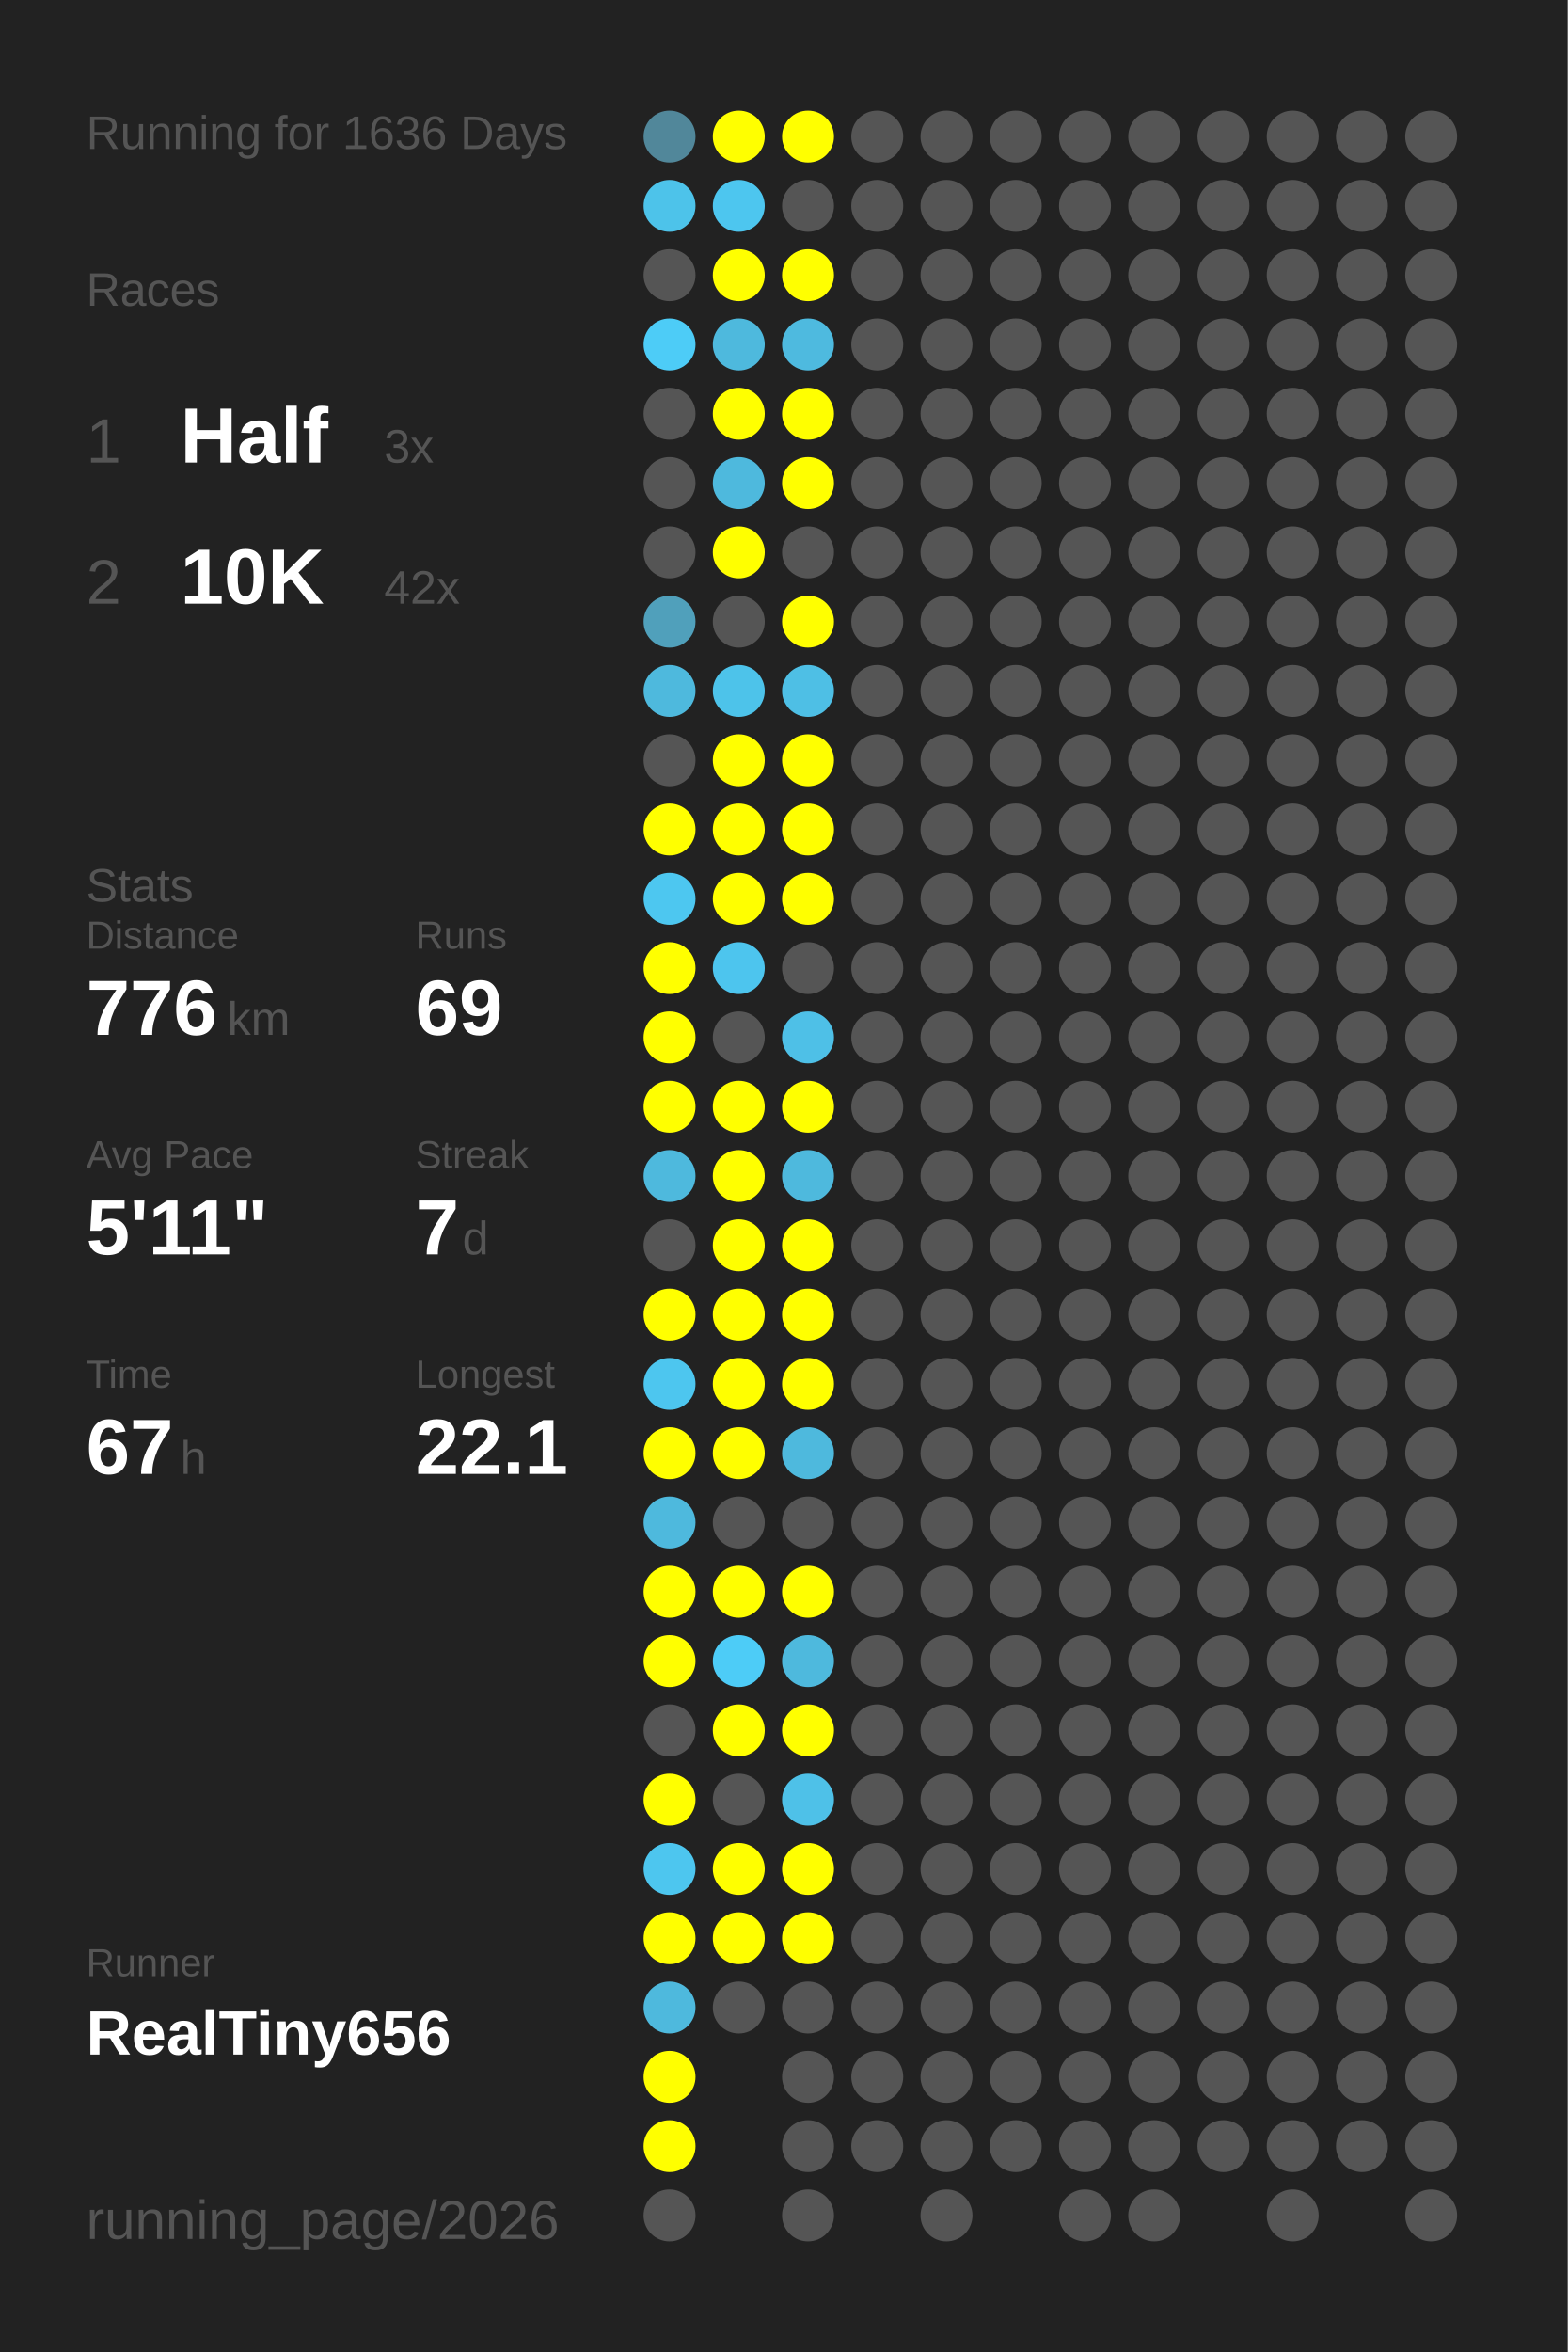
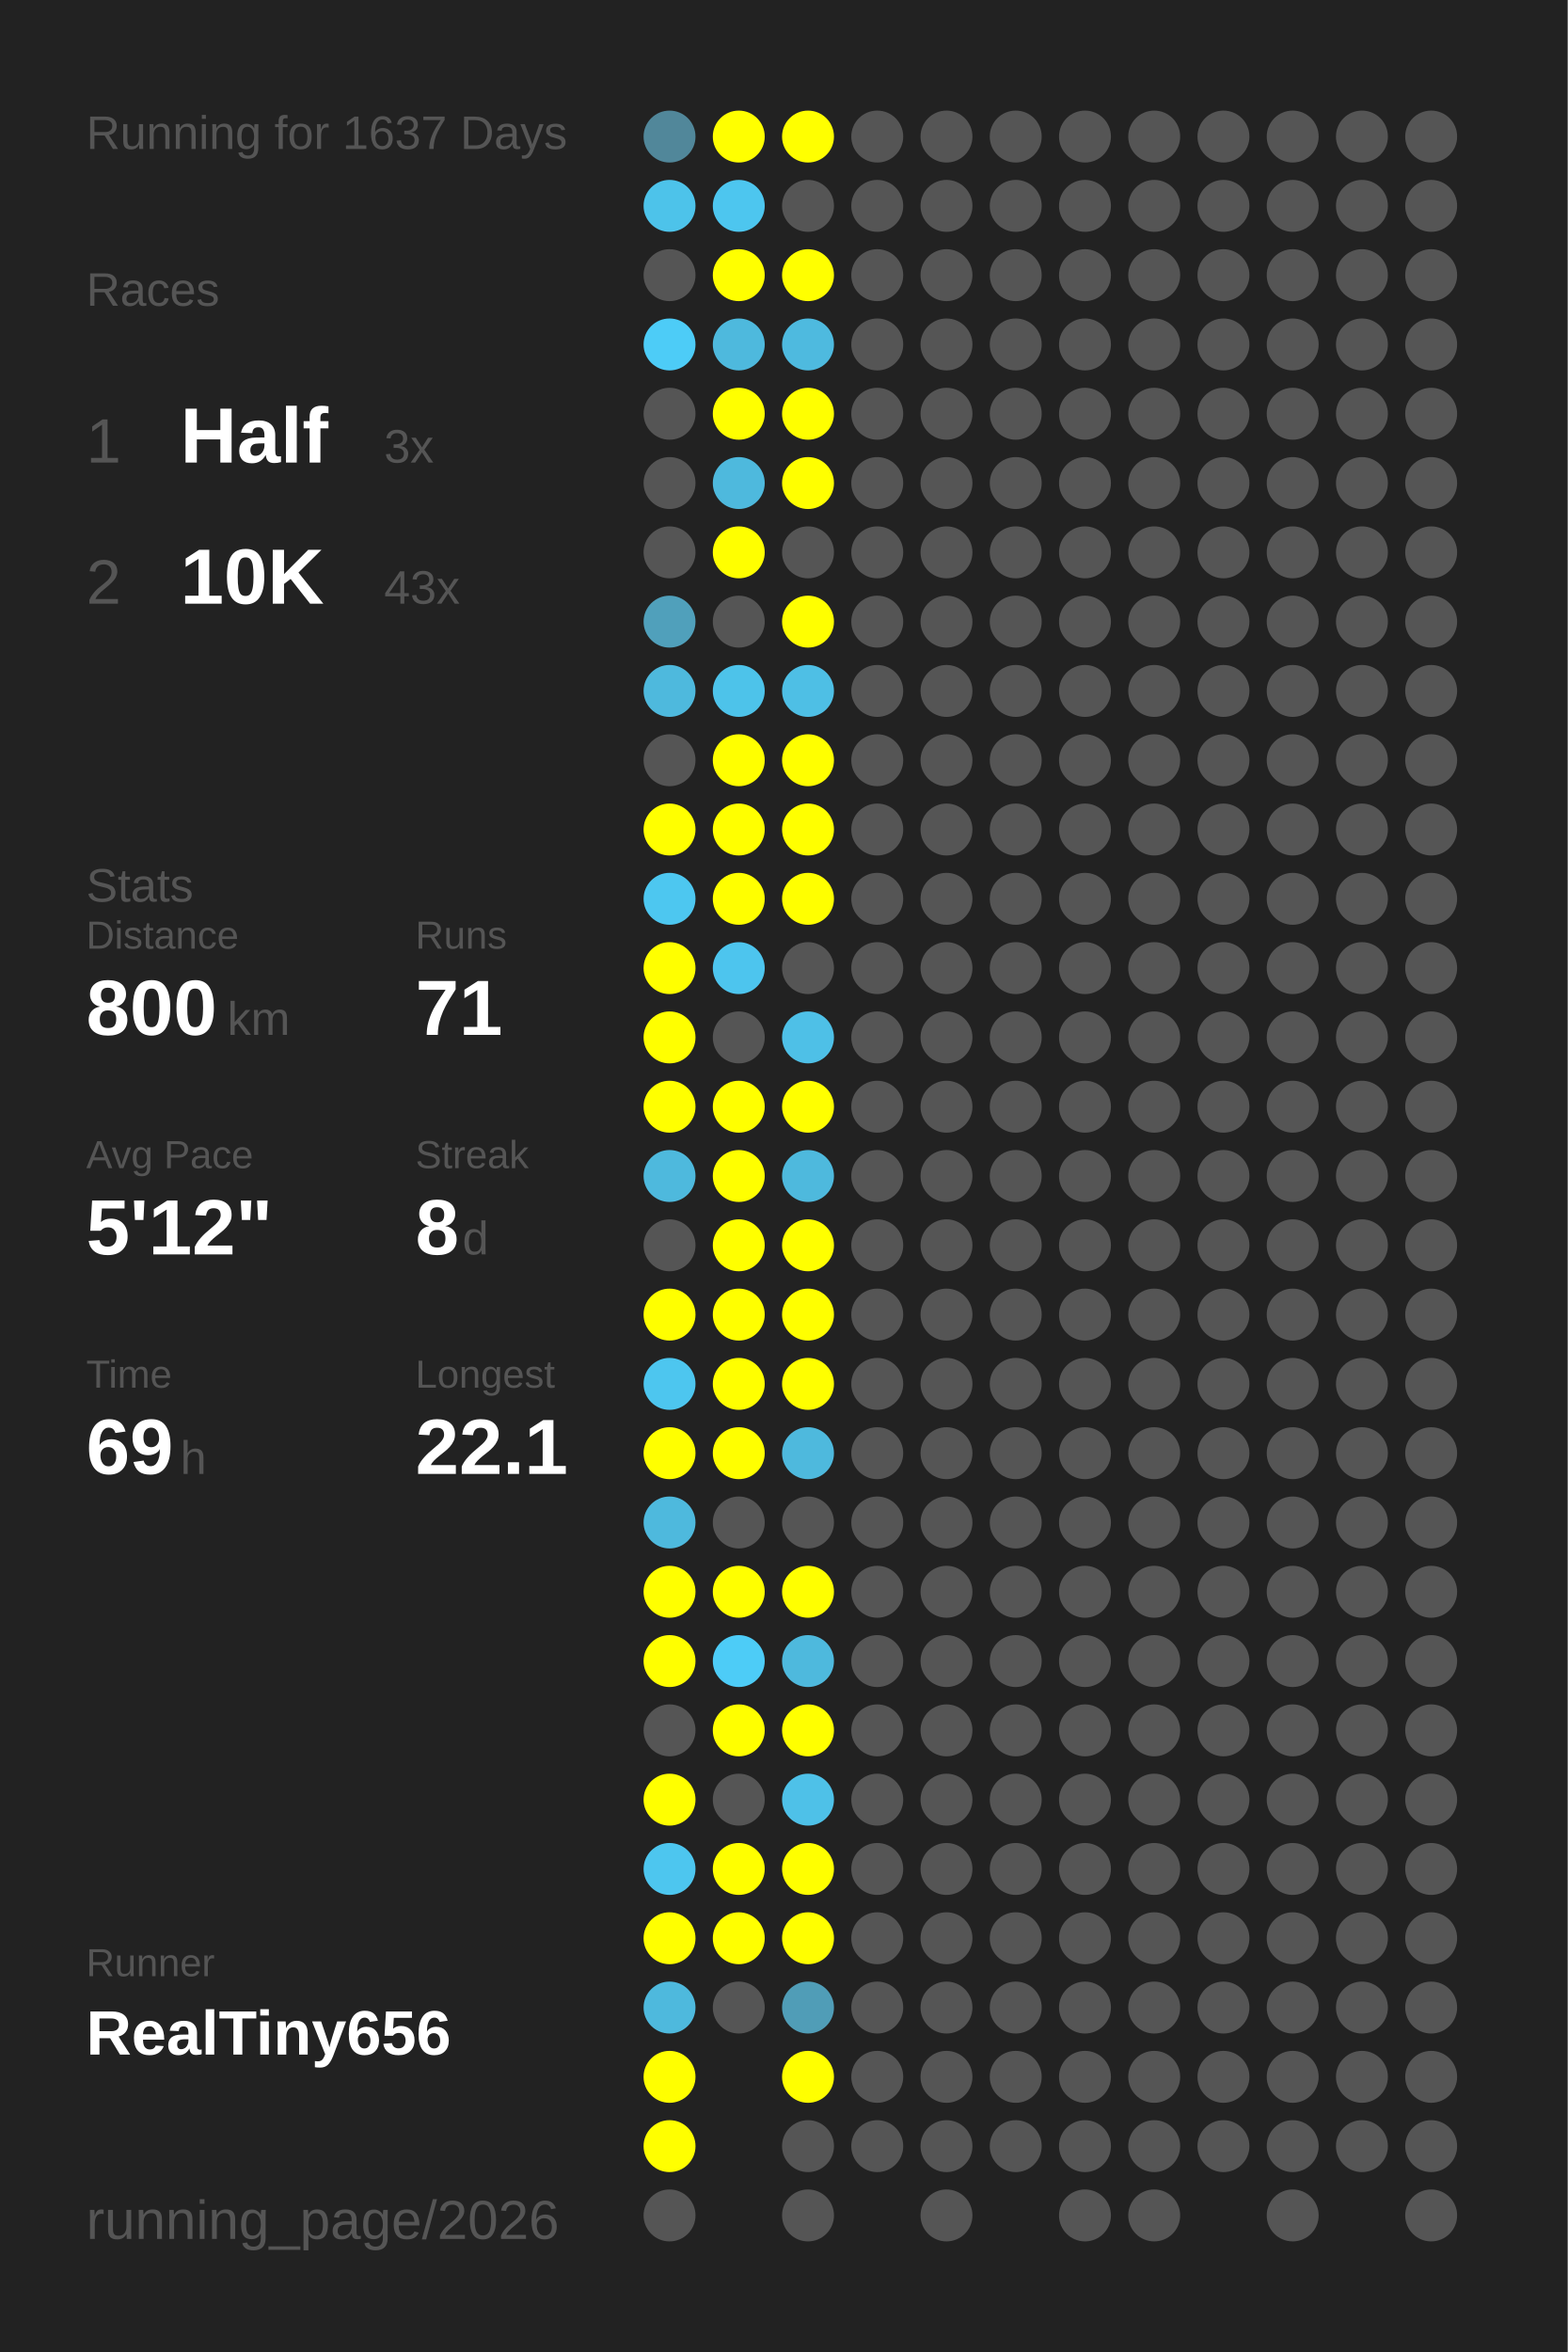
<svg xmlns="http://www.w3.org/2000/svg" baseProfile="full" height="300mm" version="1.1" viewBox="0,0,200,300" width="200mm">
  <defs />
  <rect fill="#222222" height="300" width="200" x="0" y="0" />
-   <text fill="#555555" style="font-size:6px; font-family:Arial;" x="11" y="19">Running for 1636 Days</text>
+   <text fill="#555555" style="font-size:6px; font-family:Arial;" x="11" y="19">Running for 1637 Days</text>
  <text fill="#555555" style="font-size:6px; font-family:Arial;" x="11" y="39">Races</text>
  <text fill="#555555" style="font-size:8px; font-family:Arial;" x="11" y="59">1</text>
  <text fill="#FFFFFF" style="font-size:10px; font-family:Arial; font-weight:bold;" x="23" y="59">Half</text>
  <text fill="#555555" style="font-size:6px; font-family:Arial;" x="49" y="59">3x</text>
  <text fill="#555555" style="font-size:8px; font-family:Arial;" x="11" y="77">2</text>
  <text fill="#FFFFFF" style="font-size:10px; font-family:Arial; font-weight:bold;" x="23" y="77">10K</text>
-   <text fill="#555555" style="font-size:6px; font-family:Arial;" x="49" y="77">42x</text>
+   <text fill="#555555" style="font-size:6px; font-family:Arial;" x="49" y="77">43x</text>
  <text fill="#555555" style="font-size:6px; font-family:Arial;" x="11" y="115">Stats</text>
  <text fill="#555555" style="font-size:5px; font-family:Arial;" x="11" y="121">Distance</text>
-   <text fill="#FFFFFF" style="font-size:10px; font-family:Arial; font-weight:bold;" x="11" y="132">776</text>
+   <text fill="#FFFFFF" style="font-size:10px; font-family:Arial; font-weight:bold;" x="11" y="132">800</text>
  <text fill="#555555" style="font-size:6px; font-family:Arial;" x="29" y="132">km</text>
  <text fill="#555555" style="font-size:5px; font-family:Arial;" x="53" y="121">Runs</text>
-   <text fill="#FFFFFF" style="font-size:10px; font-family:Arial; font-weight:bold;" x="53" y="132">69</text>
+   <text fill="#FFFFFF" style="font-size:10px; font-family:Arial; font-weight:bold;" x="53" y="132">71</text>
  <text fill="#555555" style="font-size:5px; font-family:Arial;" x="11" y="149">Avg Pace</text>
-   <text fill="#FFFFFF" style="font-size:10px; font-family:Arial; font-weight:bold;" x="11" y="160">5'11"</text>
+   <text fill="#FFFFFF" style="font-size:10px; font-family:Arial; font-weight:bold;" x="11" y="160">5'12"</text>
  <text fill="#555555" style="font-size:5px; font-family:Arial;" x="53" y="149">Streak</text>
-   <text fill="#FFFFFF" style="font-size:10px; font-family:Arial; font-weight:bold;" x="53" y="160">7</text>
+   <text fill="#FFFFFF" style="font-size:10px; font-family:Arial; font-weight:bold;" x="53" y="160">8</text>
  <text fill="#555555" style="font-size:6px; font-family:Arial;" x="59" y="160">d</text>
  <text fill="#555555" style="font-size:5px; font-family:Arial;" x="11" y="177">Time</text>
-   <text fill="#FFFFFF" style="font-size:10px; font-family:Arial; font-weight:bold;" x="11" y="188">67</text>
+   <text fill="#FFFFFF" style="font-size:10px; font-family:Arial; font-weight:bold;" x="11" y="188">69</text>
  <text fill="#555555" style="font-size:6px; font-family:Arial;" x="23" y="188">h</text>
  <text fill="#555555" style="font-size:5px; font-family:Arial;" x="53" y="177">Longest</text>
  <text fill="#FFFFFF" style="font-size:10px; font-family:Arial; font-weight:bold;" x="53" y="188">22.1</text>
  <text fill="#555555" style="font-size:5px; font-family:Arial;" x="11" y="252.065">Runner</text>
  <text fill="#FFFFFF" style="font-size:8px; font-family:Arial; font-weight:bold;" x="11" y="262.065">RealTiny656</text>
  <text fill="#555555" style="font-size:7px; font-family:Arial;" x="11" y="285.581">running_page/2026</text>
  <circle cx="85.417" cy="17.419" fill="#51879a" r="3.312" />
  <circle cx="85.417" cy="26.258" fill="#4dc3ea" r="3.312" />
  <circle cx="85.417" cy="35.097" fill="#555555" r="3.312" />
  <circle cx="85.417" cy="43.935" fill="#4dccf7" r="3.312" />
  <circle cx="85.417" cy="52.774" fill="#555555" r="3.312" />
  <circle cx="85.417" cy="61.613" fill="#555555" r="3.312" />
  <circle cx="85.417" cy="70.452" fill="#555555" r="3.312" />
  <circle cx="85.417" cy="79.29" fill="#50a0bb" r="3.312" />
  <circle cx="85.417" cy="88.129" fill="#4eb9dd" r="3.312" />
  <circle cx="85.417" cy="96.968" fill="#555555" r="3.312" />
  <circle cx="85.417" cy="105.806" fill="#FFFF00" r="3.312" />
  <circle cx="85.417" cy="114.645" fill="#4dc7f0" r="3.312" />
  <circle cx="85.417" cy="123.484" fill="#FFFF00" r="3.312" />
  <circle cx="85.417" cy="132.323" fill="#FFFF00" r="3.312" />
  <circle cx="85.417" cy="141.161" fill="#FFFF00" r="3.312" />
  <circle cx="85.417" cy="150" fill="#4eb9dd" r="3.312" />
  <circle cx="85.417" cy="158.839" fill="#555555" r="3.312" />
  <circle cx="85.417" cy="167.677" fill="#FFFF00" r="3.312" />
  <circle cx="85.417" cy="176.516" fill="#4dc6ef" r="3.312" />
  <circle cx="85.417" cy="185.355" fill="#FFFF00" r="3.312" />
  <circle cx="85.417" cy="194.194" fill="#4eb9dd" r="3.312" />
  <circle cx="85.417" cy="203.032" fill="#FFFF00" r="3.312" />
  <circle cx="85.417" cy="211.871" fill="#FFFF00" r="3.312" />
  <circle cx="85.417" cy="220.71" fill="#555555" r="3.312" />
  <circle cx="85.417" cy="229.548" fill="#FFFF00" r="3.312" />
  <circle cx="85.417" cy="238.387" fill="#4dc6ef" r="3.312" />
  <circle cx="85.417" cy="247.226" fill="#FFFF00" r="3.312" />
  <circle cx="85.417" cy="256.065" fill="#4eb9dd" r="3.312" />
  <circle cx="85.417" cy="264.903" fill="#FFFF00" r="3.312" />
  <circle cx="85.417" cy="273.742" fill="#FFFF00" r="3.312" />
  <circle cx="85.417" cy="282.581" fill="#555555" r="3.312" />
  <circle cx="94.25" cy="17.419" fill="#FFFF00" r="3.312" />
  <circle cx="94.25" cy="26.258" fill="#4dc6ef" r="3.312" />
  <circle cx="94.25" cy="35.097" fill="#FFFF00" r="3.312" />
  <circle cx="94.25" cy="43.935" fill="#4eb9dd" r="3.312" />
  <circle cx="94.25" cy="52.774" fill="#FFFF00" r="3.312" />
  <circle cx="94.25" cy="61.613" fill="#4eb9dd" r="3.312" />
  <circle cx="94.25" cy="70.452" fill="#FFFF00" r="3.312" />
  <circle cx="94.25" cy="79.29" fill="#555555" r="3.312" />
  <circle cx="94.25" cy="88.129" fill="#4dc3ea" r="3.312" />
  <circle cx="94.25" cy="96.968" fill="#FFFF00" r="3.312" />
  <circle cx="94.25" cy="105.806" fill="#FFFF00" r="3.312" />
  <circle cx="94.25" cy="114.645" fill="#FFFF00" r="3.312" />
  <circle cx="94.25" cy="123.484" fill="#4dc5ee" r="3.312" />
  <circle cx="94.25" cy="132.323" fill="#555555" r="3.312" />
  <circle cx="94.25" cy="141.161" fill="#FFFF00" r="3.312" />
  <circle cx="94.25" cy="150" fill="#FFFF00" r="3.312" />
  <circle cx="94.25" cy="158.839" fill="#FFFF00" r="3.312" />
  <circle cx="94.25" cy="167.677" fill="#FFFF00" r="3.312" />
  <circle cx="94.25" cy="176.516" fill="#FFFF00" r="3.312" />
  <circle cx="94.25" cy="185.355" fill="#FFFF00" r="3.312" />
  <circle cx="94.25" cy="194.194" fill="#555555" r="3.312" />
  <circle cx="94.25" cy="203.032" fill="#FFFF00" r="3.312" />
  <circle cx="94.25" cy="211.871" fill="#4dccf7" r="3.312" />
  <circle cx="94.25" cy="220.71" fill="#FFFF00" r="3.312" />
  <circle cx="94.25" cy="229.548" fill="#555555" r="3.312" />
  <circle cx="94.25" cy="238.387" fill="#FFFF00" r="3.312" />
  <circle cx="94.25" cy="247.226" fill="#FFFF00" r="3.312" />
  <circle cx="94.25" cy="256.065" fill="#555555" r="3.312" />
  <circle cx="103.083" cy="17.419" fill="#FFFF00" r="3.312" />
  <circle cx="103.083" cy="26.258" fill="#555555" r="3.312" />
  <circle cx="103.083" cy="35.097" fill="#FFFF00" r="3.312" />
  <circle cx="103.083" cy="43.935" fill="#4ebadf" r="3.312" />
  <circle cx="103.083" cy="52.774" fill="#FFFF00" r="3.312" />
  <circle cx="103.083" cy="61.613" fill="#FFFF00" r="3.312" />
  <circle cx="103.083" cy="70.452" fill="#555555" r="3.312" />
  <circle cx="103.083" cy="79.29" fill="#FFFF00" r="3.312" />
  <circle cx="103.083" cy="88.129" fill="#4ebfe5" r="3.312" />
  <circle cx="103.083" cy="96.968" fill="#FFFF00" r="3.312" />
  <circle cx="103.083" cy="105.806" fill="#FFFF00" r="3.312" />
  <circle cx="103.083" cy="114.645" fill="#FFFF00" r="3.312" />
  <circle cx="103.083" cy="123.484" fill="#555555" r="3.312" />
  <circle cx="103.083" cy="132.323" fill="#4ec0e7" r="3.312" />
  <circle cx="103.083" cy="141.161" fill="#FFFF00" r="3.312" />
  <circle cx="103.083" cy="150" fill="#4eb9dd" r="3.312" />
  <circle cx="103.083" cy="158.839" fill="#FFFF00" r="3.312" />
  <circle cx="103.083" cy="167.677" fill="#FFFF00" r="3.312" />
  <circle cx="103.083" cy="176.516" fill="#FFFF00" r="3.312" />
  <circle cx="103.083" cy="185.355" fill="#4eb9dd" r="3.312" />
  <circle cx="103.083" cy="194.194" fill="#555555" r="3.312" />
  <circle cx="103.083" cy="203.032" fill="#FFFF00" r="3.312" />
  <circle cx="103.083" cy="211.871" fill="#4eb9dd" r="3.312" />
  <circle cx="103.083" cy="220.71" fill="#FFFF00" r="3.312" />
  <circle cx="103.083" cy="229.548" fill="#4ec1e8" r="3.312" />
  <circle cx="103.083" cy="238.387" fill="#FFFF00" r="3.312" />
  <circle cx="103.083" cy="247.226" fill="#FFFF00" r="3.312" />
-   <circle cx="103.083" cy="256.065" fill="#555555" r="3.312" />
-   <circle cx="103.083" cy="264.903" fill="#555555" r="3.312" />
+   <circle cx="103.083" cy="256.065" fill="#509db7" r="3.312" />
+   <circle cx="103.083" cy="264.903" fill="#FFFF00" r="3.312" />
  <circle cx="103.083" cy="273.742" fill="#555555" r="3.312" />
  <circle cx="103.083" cy="282.581" fill="#555555" r="3.312" />
  <circle cx="111.917" cy="17.419" fill="#555555" r="3.312" />
  <circle cx="111.917" cy="26.258" fill="#555555" r="3.312" />
  <circle cx="111.917" cy="35.097" fill="#555555" r="3.312" />
  <circle cx="111.917" cy="43.935" fill="#555555" r="3.312" />
  <circle cx="111.917" cy="52.774" fill="#555555" r="3.312" />
  <circle cx="111.917" cy="61.613" fill="#555555" r="3.312" />
  <circle cx="111.917" cy="70.452" fill="#555555" r="3.312" />
  <circle cx="111.917" cy="79.29" fill="#555555" r="3.312" />
  <circle cx="111.917" cy="88.129" fill="#555555" r="3.312" />
  <circle cx="111.917" cy="96.968" fill="#555555" r="3.312" />
  <circle cx="111.917" cy="105.806" fill="#555555" r="3.312" />
  <circle cx="111.917" cy="114.645" fill="#555555" r="3.312" />
  <circle cx="111.917" cy="123.484" fill="#555555" r="3.312" />
  <circle cx="111.917" cy="132.323" fill="#555555" r="3.312" />
  <circle cx="111.917" cy="141.161" fill="#555555" r="3.312" />
  <circle cx="111.917" cy="150" fill="#555555" r="3.312" />
  <circle cx="111.917" cy="158.839" fill="#555555" r="3.312" />
  <circle cx="111.917" cy="167.677" fill="#555555" r="3.312" />
  <circle cx="111.917" cy="176.516" fill="#555555" r="3.312" />
  <circle cx="111.917" cy="185.355" fill="#555555" r="3.312" />
  <circle cx="111.917" cy="194.194" fill="#555555" r="3.312" />
  <circle cx="111.917" cy="203.032" fill="#555555" r="3.312" />
  <circle cx="111.917" cy="211.871" fill="#555555" r="3.312" />
  <circle cx="111.917" cy="220.71" fill="#555555" r="3.312" />
  <circle cx="111.917" cy="229.548" fill="#555555" r="3.312" />
  <circle cx="111.917" cy="238.387" fill="#555555" r="3.312" />
  <circle cx="111.917" cy="247.226" fill="#555555" r="3.312" />
  <circle cx="111.917" cy="256.065" fill="#555555" r="3.312" />
  <circle cx="111.917" cy="264.903" fill="#555555" r="3.312" />
  <circle cx="111.917" cy="273.742" fill="#555555" r="3.312" />
  <circle cx="120.75" cy="17.419" fill="#555555" r="3.312" />
  <circle cx="120.75" cy="26.258" fill="#555555" r="3.312" />
  <circle cx="120.75" cy="35.097" fill="#555555" r="3.312" />
  <circle cx="120.75" cy="43.935" fill="#555555" r="3.312" />
  <circle cx="120.75" cy="52.774" fill="#555555" r="3.312" />
  <circle cx="120.75" cy="61.613" fill="#555555" r="3.312" />
  <circle cx="120.75" cy="70.452" fill="#555555" r="3.312" />
  <circle cx="120.75" cy="79.29" fill="#555555" r="3.312" />
  <circle cx="120.75" cy="88.129" fill="#555555" r="3.312" />
  <circle cx="120.75" cy="96.968" fill="#555555" r="3.312" />
  <circle cx="120.75" cy="105.806" fill="#555555" r="3.312" />
  <circle cx="120.75" cy="114.645" fill="#555555" r="3.312" />
  <circle cx="120.75" cy="123.484" fill="#555555" r="3.312" />
  <circle cx="120.75" cy="132.323" fill="#555555" r="3.312" />
  <circle cx="120.75" cy="141.161" fill="#555555" r="3.312" />
  <circle cx="120.75" cy="150" fill="#555555" r="3.312" />
  <circle cx="120.75" cy="158.839" fill="#555555" r="3.312" />
  <circle cx="120.75" cy="167.677" fill="#555555" r="3.312" />
  <circle cx="120.75" cy="176.516" fill="#555555" r="3.312" />
  <circle cx="120.75" cy="185.355" fill="#555555" r="3.312" />
  <circle cx="120.75" cy="194.194" fill="#555555" r="3.312" />
  <circle cx="120.75" cy="203.032" fill="#555555" r="3.312" />
  <circle cx="120.75" cy="211.871" fill="#555555" r="3.312" />
  <circle cx="120.75" cy="220.71" fill="#555555" r="3.312" />
  <circle cx="120.75" cy="229.548" fill="#555555" r="3.312" />
  <circle cx="120.75" cy="238.387" fill="#555555" r="3.312" />
  <circle cx="120.75" cy="247.226" fill="#555555" r="3.312" />
  <circle cx="120.75" cy="256.065" fill="#555555" r="3.312" />
  <circle cx="120.75" cy="264.903" fill="#555555" r="3.312" />
  <circle cx="120.75" cy="273.742" fill="#555555" r="3.312" />
  <circle cx="120.75" cy="282.581" fill="#555555" r="3.312" />
  <circle cx="129.583" cy="17.419" fill="#555555" r="3.312" />
  <circle cx="129.583" cy="26.258" fill="#555555" r="3.312" />
  <circle cx="129.583" cy="35.097" fill="#555555" r="3.312" />
  <circle cx="129.583" cy="43.935" fill="#555555" r="3.312" />
  <circle cx="129.583" cy="52.774" fill="#555555" r="3.312" />
  <circle cx="129.583" cy="61.613" fill="#555555" r="3.312" />
  <circle cx="129.583" cy="70.452" fill="#555555" r="3.312" />
  <circle cx="129.583" cy="79.29" fill="#555555" r="3.312" />
  <circle cx="129.583" cy="88.129" fill="#555555" r="3.312" />
  <circle cx="129.583" cy="96.968" fill="#555555" r="3.312" />
  <circle cx="129.583" cy="105.806" fill="#555555" r="3.312" />
  <circle cx="129.583" cy="114.645" fill="#555555" r="3.312" />
  <circle cx="129.583" cy="123.484" fill="#555555" r="3.312" />
  <circle cx="129.583" cy="132.323" fill="#555555" r="3.312" />
  <circle cx="129.583" cy="141.161" fill="#555555" r="3.312" />
  <circle cx="129.583" cy="150" fill="#555555" r="3.312" />
  <circle cx="129.583" cy="158.839" fill="#555555" r="3.312" />
  <circle cx="129.583" cy="167.677" fill="#555555" r="3.312" />
  <circle cx="129.583" cy="176.516" fill="#555555" r="3.312" />
  <circle cx="129.583" cy="185.355" fill="#555555" r="3.312" />
  <circle cx="129.583" cy="194.194" fill="#555555" r="3.312" />
  <circle cx="129.583" cy="203.032" fill="#555555" r="3.312" />
  <circle cx="129.583" cy="211.871" fill="#555555" r="3.312" />
  <circle cx="129.583" cy="220.71" fill="#555555" r="3.312" />
  <circle cx="129.583" cy="229.548" fill="#555555" r="3.312" />
  <circle cx="129.583" cy="238.387" fill="#555555" r="3.312" />
  <circle cx="129.583" cy="247.226" fill="#555555" r="3.312" />
  <circle cx="129.583" cy="256.065" fill="#555555" r="3.312" />
  <circle cx="129.583" cy="264.903" fill="#555555" r="3.312" />
  <circle cx="129.583" cy="273.742" fill="#555555" r="3.312" />
  <circle cx="138.417" cy="17.419" fill="#555555" r="3.312" />
  <circle cx="138.417" cy="26.258" fill="#555555" r="3.312" />
  <circle cx="138.417" cy="35.097" fill="#555555" r="3.312" />
  <circle cx="138.417" cy="43.935" fill="#555555" r="3.312" />
  <circle cx="138.417" cy="52.774" fill="#555555" r="3.312" />
  <circle cx="138.417" cy="61.613" fill="#555555" r="3.312" />
  <circle cx="138.417" cy="70.452" fill="#555555" r="3.312" />
  <circle cx="138.417" cy="79.29" fill="#555555" r="3.312" />
  <circle cx="138.417" cy="88.129" fill="#555555" r="3.312" />
  <circle cx="138.417" cy="96.968" fill="#555555" r="3.312" />
  <circle cx="138.417" cy="105.806" fill="#555555" r="3.312" />
  <circle cx="138.417" cy="114.645" fill="#555555" r="3.312" />
  <circle cx="138.417" cy="123.484" fill="#555555" r="3.312" />
  <circle cx="138.417" cy="132.323" fill="#555555" r="3.312" />
  <circle cx="138.417" cy="141.161" fill="#555555" r="3.312" />
  <circle cx="138.417" cy="150" fill="#555555" r="3.312" />
  <circle cx="138.417" cy="158.839" fill="#555555" r="3.312" />
  <circle cx="138.417" cy="167.677" fill="#555555" r="3.312" />
  <circle cx="138.417" cy="176.516" fill="#555555" r="3.312" />
  <circle cx="138.417" cy="185.355" fill="#555555" r="3.312" />
  <circle cx="138.417" cy="194.194" fill="#555555" r="3.312" />
  <circle cx="138.417" cy="203.032" fill="#555555" r="3.312" />
  <circle cx="138.417" cy="211.871" fill="#555555" r="3.312" />
  <circle cx="138.417" cy="220.71" fill="#555555" r="3.312" />
  <circle cx="138.417" cy="229.548" fill="#555555" r="3.312" />
  <circle cx="138.417" cy="238.387" fill="#555555" r="3.312" />
  <circle cx="138.417" cy="247.226" fill="#555555" r="3.312" />
  <circle cx="138.417" cy="256.065" fill="#555555" r="3.312" />
  <circle cx="138.417" cy="264.903" fill="#555555" r="3.312" />
  <circle cx="138.417" cy="273.742" fill="#555555" r="3.312" />
  <circle cx="138.417" cy="282.581" fill="#555555" r="3.312" />
  <circle cx="147.25" cy="17.419" fill="#555555" r="3.312" />
  <circle cx="147.25" cy="26.258" fill="#555555" r="3.312" />
  <circle cx="147.25" cy="35.097" fill="#555555" r="3.312" />
  <circle cx="147.25" cy="43.935" fill="#555555" r="3.312" />
  <circle cx="147.25" cy="52.774" fill="#555555" r="3.312" />
  <circle cx="147.25" cy="61.613" fill="#555555" r="3.312" />
  <circle cx="147.25" cy="70.452" fill="#555555" r="3.312" />
  <circle cx="147.25" cy="79.29" fill="#555555" r="3.312" />
  <circle cx="147.25" cy="88.129" fill="#555555" r="3.312" />
  <circle cx="147.25" cy="96.968" fill="#555555" r="3.312" />
  <circle cx="147.25" cy="105.806" fill="#555555" r="3.312" />
  <circle cx="147.25" cy="114.645" fill="#555555" r="3.312" />
  <circle cx="147.25" cy="123.484" fill="#555555" r="3.312" />
  <circle cx="147.25" cy="132.323" fill="#555555" r="3.312" />
  <circle cx="147.25" cy="141.161" fill="#555555" r="3.312" />
  <circle cx="147.25" cy="150" fill="#555555" r="3.312" />
  <circle cx="147.25" cy="158.839" fill="#555555" r="3.312" />
  <circle cx="147.25" cy="167.677" fill="#555555" r="3.312" />
  <circle cx="147.25" cy="176.516" fill="#555555" r="3.312" />
  <circle cx="147.25" cy="185.355" fill="#555555" r="3.312" />
  <circle cx="147.25" cy="194.194" fill="#555555" r="3.312" />
  <circle cx="147.25" cy="203.032" fill="#555555" r="3.312" />
  <circle cx="147.25" cy="211.871" fill="#555555" r="3.312" />
  <circle cx="147.25" cy="220.71" fill="#555555" r="3.312" />
  <circle cx="147.25" cy="229.548" fill="#555555" r="3.312" />
  <circle cx="147.25" cy="238.387" fill="#555555" r="3.312" />
  <circle cx="147.25" cy="247.226" fill="#555555" r="3.312" />
  <circle cx="147.25" cy="256.065" fill="#555555" r="3.312" />
  <circle cx="147.25" cy="264.903" fill="#555555" r="3.312" />
  <circle cx="147.25" cy="273.742" fill="#555555" r="3.312" />
  <circle cx="147.25" cy="282.581" fill="#555555" r="3.312" />
  <circle cx="156.083" cy="17.419" fill="#555555" r="3.312" />
  <circle cx="156.083" cy="26.258" fill="#555555" r="3.312" />
  <circle cx="156.083" cy="35.097" fill="#555555" r="3.312" />
  <circle cx="156.083" cy="43.935" fill="#555555" r="3.312" />
  <circle cx="156.083" cy="52.774" fill="#555555" r="3.312" />
  <circle cx="156.083" cy="61.613" fill="#555555" r="3.312" />
  <circle cx="156.083" cy="70.452" fill="#555555" r="3.312" />
  <circle cx="156.083" cy="79.29" fill="#555555" r="3.312" />
  <circle cx="156.083" cy="88.129" fill="#555555" r="3.312" />
  <circle cx="156.083" cy="96.968" fill="#555555" r="3.312" />
  <circle cx="156.083" cy="105.806" fill="#555555" r="3.312" />
  <circle cx="156.083" cy="114.645" fill="#555555" r="3.312" />
  <circle cx="156.083" cy="123.484" fill="#555555" r="3.312" />
  <circle cx="156.083" cy="132.323" fill="#555555" r="3.312" />
  <circle cx="156.083" cy="141.161" fill="#555555" r="3.312" />
  <circle cx="156.083" cy="150" fill="#555555" r="3.312" />
  <circle cx="156.083" cy="158.839" fill="#555555" r="3.312" />
  <circle cx="156.083" cy="167.677" fill="#555555" r="3.312" />
  <circle cx="156.083" cy="176.516" fill="#555555" r="3.312" />
  <circle cx="156.083" cy="185.355" fill="#555555" r="3.312" />
  <circle cx="156.083" cy="194.194" fill="#555555" r="3.312" />
  <circle cx="156.083" cy="203.032" fill="#555555" r="3.312" />
  <circle cx="156.083" cy="211.871" fill="#555555" r="3.312" />
  <circle cx="156.083" cy="220.71" fill="#555555" r="3.312" />
  <circle cx="156.083" cy="229.548" fill="#555555" r="3.312" />
  <circle cx="156.083" cy="238.387" fill="#555555" r="3.312" />
  <circle cx="156.083" cy="247.226" fill="#555555" r="3.312" />
  <circle cx="156.083" cy="256.065" fill="#555555" r="3.312" />
  <circle cx="156.083" cy="264.903" fill="#555555" r="3.312" />
  <circle cx="156.083" cy="273.742" fill="#555555" r="3.312" />
  <circle cx="164.917" cy="17.419" fill="#555555" r="3.312" />
  <circle cx="164.917" cy="26.258" fill="#555555" r="3.312" />
  <circle cx="164.917" cy="35.097" fill="#555555" r="3.312" />
  <circle cx="164.917" cy="43.935" fill="#555555" r="3.312" />
  <circle cx="164.917" cy="52.774" fill="#555555" r="3.312" />
  <circle cx="164.917" cy="61.613" fill="#555555" r="3.312" />
  <circle cx="164.917" cy="70.452" fill="#555555" r="3.312" />
  <circle cx="164.917" cy="79.29" fill="#555555" r="3.312" />
  <circle cx="164.917" cy="88.129" fill="#555555" r="3.312" />
  <circle cx="164.917" cy="96.968" fill="#555555" r="3.312" />
  <circle cx="164.917" cy="105.806" fill="#555555" r="3.312" />
  <circle cx="164.917" cy="114.645" fill="#555555" r="3.312" />
  <circle cx="164.917" cy="123.484" fill="#555555" r="3.312" />
  <circle cx="164.917" cy="132.323" fill="#555555" r="3.312" />
  <circle cx="164.917" cy="141.161" fill="#555555" r="3.312" />
  <circle cx="164.917" cy="150" fill="#555555" r="3.312" />
  <circle cx="164.917" cy="158.839" fill="#555555" r="3.312" />
  <circle cx="164.917" cy="167.677" fill="#555555" r="3.312" />
  <circle cx="164.917" cy="176.516" fill="#555555" r="3.312" />
  <circle cx="164.917" cy="185.355" fill="#555555" r="3.312" />
  <circle cx="164.917" cy="194.194" fill="#555555" r="3.312" />
  <circle cx="164.917" cy="203.032" fill="#555555" r="3.312" />
  <circle cx="164.917" cy="211.871" fill="#555555" r="3.312" />
  <circle cx="164.917" cy="220.71" fill="#555555" r="3.312" />
  <circle cx="164.917" cy="229.548" fill="#555555" r="3.312" />
  <circle cx="164.917" cy="238.387" fill="#555555" r="3.312" />
  <circle cx="164.917" cy="247.226" fill="#555555" r="3.312" />
  <circle cx="164.917" cy="256.065" fill="#555555" r="3.312" />
  <circle cx="164.917" cy="264.903" fill="#555555" r="3.312" />
  <circle cx="164.917" cy="273.742" fill="#555555" r="3.312" />
  <circle cx="164.917" cy="282.581" fill="#555555" r="3.312" />
  <circle cx="173.75" cy="17.419" fill="#555555" r="3.312" />
  <circle cx="173.75" cy="26.258" fill="#555555" r="3.312" />
  <circle cx="173.75" cy="35.097" fill="#555555" r="3.312" />
  <circle cx="173.75" cy="43.935" fill="#555555" r="3.312" />
  <circle cx="173.75" cy="52.774" fill="#555555" r="3.312" />
  <circle cx="173.75" cy="61.613" fill="#555555" r="3.312" />
  <circle cx="173.75" cy="70.452" fill="#555555" r="3.312" />
  <circle cx="173.75" cy="79.29" fill="#555555" r="3.312" />
  <circle cx="173.75" cy="88.129" fill="#555555" r="3.312" />
  <circle cx="173.75" cy="96.968" fill="#555555" r="3.312" />
  <circle cx="173.75" cy="105.806" fill="#555555" r="3.312" />
  <circle cx="173.75" cy="114.645" fill="#555555" r="3.312" />
  <circle cx="173.75" cy="123.484" fill="#555555" r="3.312" />
  <circle cx="173.75" cy="132.323" fill="#555555" r="3.312" />
  <circle cx="173.75" cy="141.161" fill="#555555" r="3.312" />
  <circle cx="173.75" cy="150" fill="#555555" r="3.312" />
  <circle cx="173.75" cy="158.839" fill="#555555" r="3.312" />
  <circle cx="173.75" cy="167.677" fill="#555555" r="3.312" />
  <circle cx="173.75" cy="176.516" fill="#555555" r="3.312" />
  <circle cx="173.75" cy="185.355" fill="#555555" r="3.312" />
  <circle cx="173.75" cy="194.194" fill="#555555" r="3.312" />
  <circle cx="173.75" cy="203.032" fill="#555555" r="3.312" />
  <circle cx="173.75" cy="211.871" fill="#555555" r="3.312" />
  <circle cx="173.75" cy="220.71" fill="#555555" r="3.312" />
  <circle cx="173.75" cy="229.548" fill="#555555" r="3.312" />
  <circle cx="173.75" cy="238.387" fill="#555555" r="3.312" />
  <circle cx="173.75" cy="247.226" fill="#555555" r="3.312" />
  <circle cx="173.75" cy="256.065" fill="#555555" r="3.312" />
  <circle cx="173.75" cy="264.903" fill="#555555" r="3.312" />
  <circle cx="173.75" cy="273.742" fill="#555555" r="3.312" />
  <circle cx="182.583" cy="17.419" fill="#555555" r="3.312" />
  <circle cx="182.583" cy="26.258" fill="#555555" r="3.312" />
  <circle cx="182.583" cy="35.097" fill="#555555" r="3.312" />
  <circle cx="182.583" cy="43.935" fill="#555555" r="3.312" />
  <circle cx="182.583" cy="52.774" fill="#555555" r="3.312" />
  <circle cx="182.583" cy="61.613" fill="#555555" r="3.312" />
  <circle cx="182.583" cy="70.452" fill="#555555" r="3.312" />
  <circle cx="182.583" cy="79.29" fill="#555555" r="3.312" />
  <circle cx="182.583" cy="88.129" fill="#555555" r="3.312" />
  <circle cx="182.583" cy="96.968" fill="#555555" r="3.312" />
  <circle cx="182.583" cy="105.806" fill="#555555" r="3.312" />
  <circle cx="182.583" cy="114.645" fill="#555555" r="3.312" />
  <circle cx="182.583" cy="123.484" fill="#555555" r="3.312" />
  <circle cx="182.583" cy="132.323" fill="#555555" r="3.312" />
  <circle cx="182.583" cy="141.161" fill="#555555" r="3.312" />
  <circle cx="182.583" cy="150" fill="#555555" r="3.312" />
  <circle cx="182.583" cy="158.839" fill="#555555" r="3.312" />
  <circle cx="182.583" cy="167.677" fill="#555555" r="3.312" />
  <circle cx="182.583" cy="176.516" fill="#555555" r="3.312" />
  <circle cx="182.583" cy="185.355" fill="#555555" r="3.312" />
  <circle cx="182.583" cy="194.194" fill="#555555" r="3.312" />
  <circle cx="182.583" cy="203.032" fill="#555555" r="3.312" />
  <circle cx="182.583" cy="211.871" fill="#555555" r="3.312" />
  <circle cx="182.583" cy="220.71" fill="#555555" r="3.312" />
  <circle cx="182.583" cy="229.548" fill="#555555" r="3.312" />
  <circle cx="182.583" cy="238.387" fill="#555555" r="3.312" />
  <circle cx="182.583" cy="247.226" fill="#555555" r="3.312" />
  <circle cx="182.583" cy="256.065" fill="#555555" r="3.312" />
  <circle cx="182.583" cy="264.903" fill="#555555" r="3.312" />
  <circle cx="182.583" cy="273.742" fill="#555555" r="3.312" />
  <circle cx="182.583" cy="282.581" fill="#555555" r="3.312" />
</svg>
